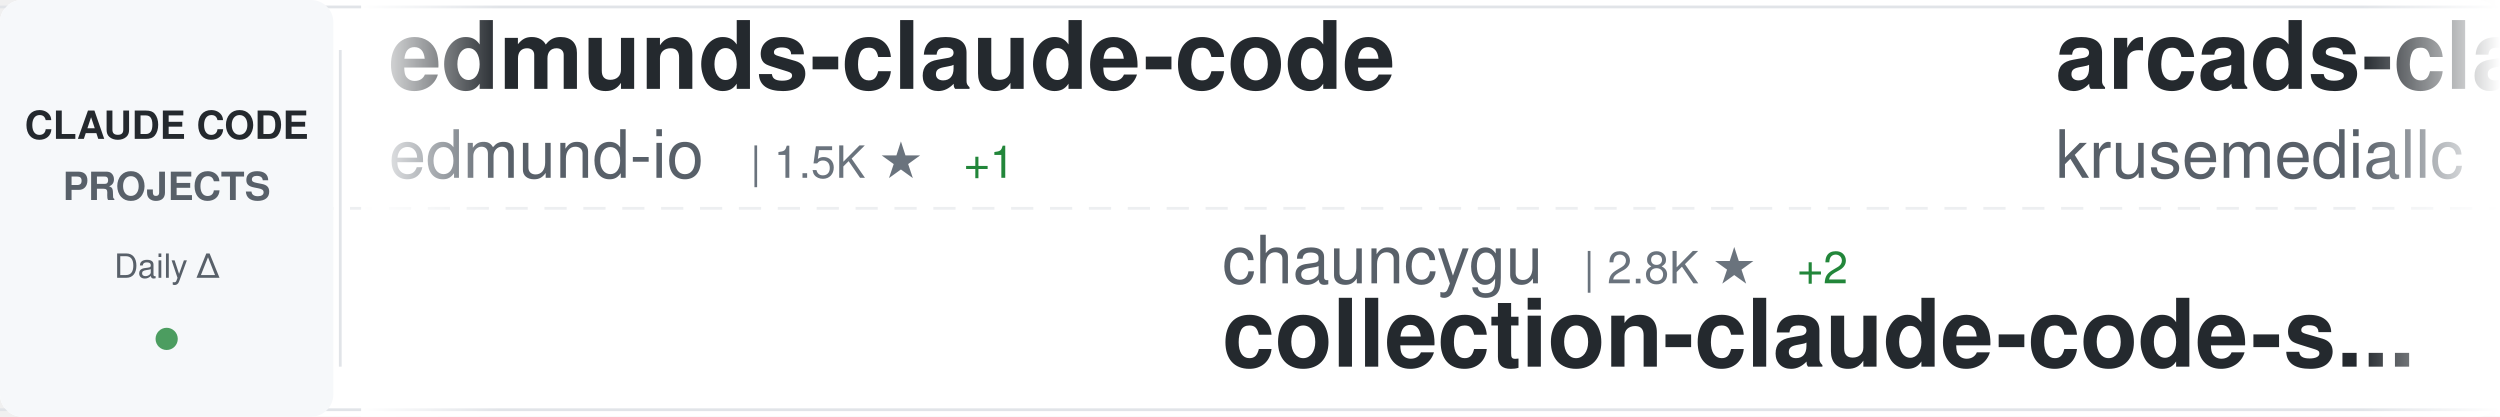
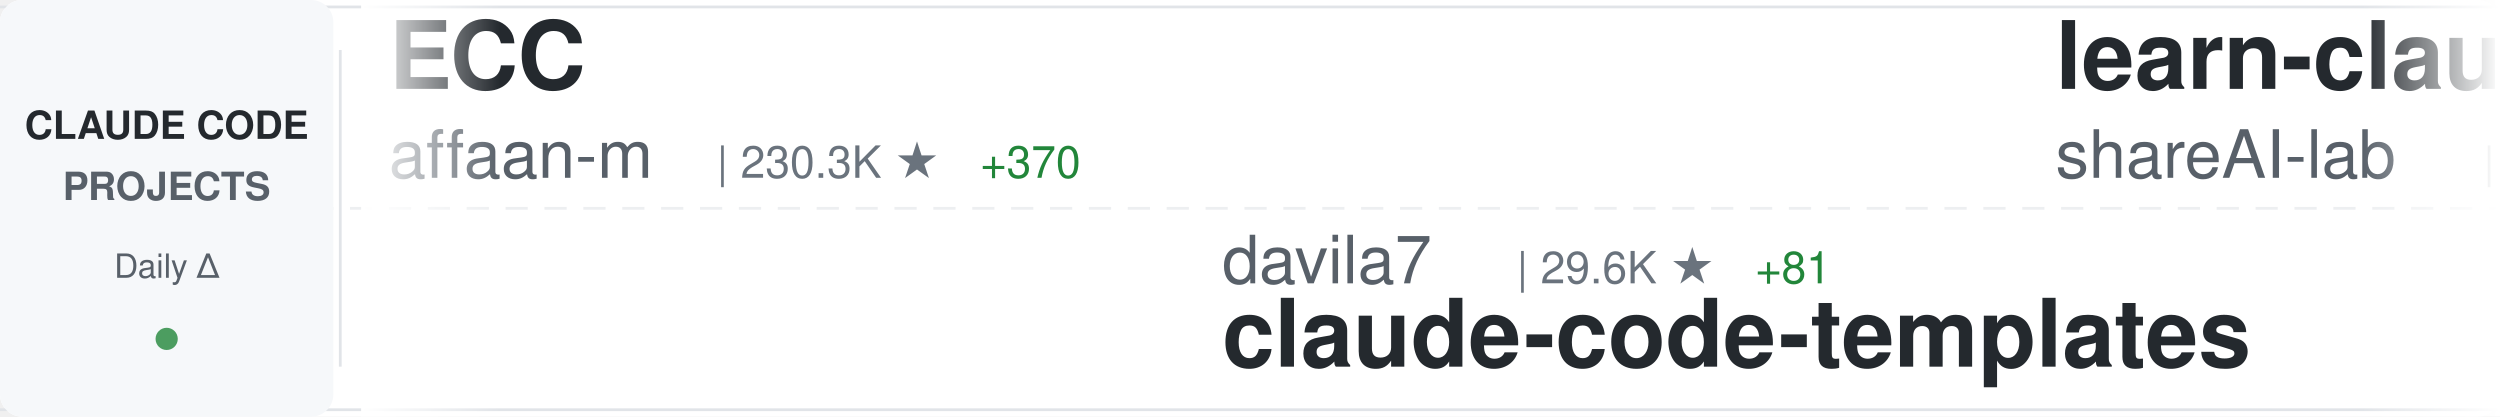
<svg xmlns="http://www.w3.org/2000/svg" width="900" height="150">
  <defs>
    <linearGradient id="awesomeLeftFade" x1="0%" y1="0%" x2="100%" y2="0%">
      <stop offset="0%" style="stop-color:#ffffff;stop-opacity:1" />
      <stop offset="100%" style="stop-color:#ffffff;stop-opacity:0" />
    </linearGradient>
    <linearGradient id="awesomeRightFade" x1="0%" y1="0%" x2="100%" y2="0%">
      <stop offset="0%" style="stop-color:#ffffff;stop-opacity:0" />
      <stop offset="100%" style="stop-color:#ffffff;stop-opacity:1" />
    </linearGradient>
  </defs>
  <rect width="900" height="150" fill="#ffffff" rx="8" />
  <rect x="0" y="2" width="900" height="1" fill="#e1e4e8" />
  <rect x="0" y="147" width="900" height="1" fill="#e1e4e8" />
  <line x1="0" y1="75" x2="900" y2="75" stroke="#e1e4e8" stroke-width="1" stroke-dasharray="8 6" opacity="0.6" />
  <rect x="0" y="0" width="120" height="150" fill="#f6f8fa" rx="8" />
  <text x="60" y="50" font-family="-apple-system, BlinkMacSystemFont, 'Segoe UI', Helvetica, Arial, sans-serif" font-size="14" font-weight="600" fill="#24292e" text-anchor="middle">CLAUDE CODE</text>
  <text x="60" y="72" font-family="-apple-system, BlinkMacSystemFont, 'Segoe UI', Helvetica, Arial, sans-serif" font-size="14" font-weight="600" fill="#586069" text-anchor="middle">PROJECTS</text>
  <text x="60" y="100" font-family="-apple-system, BlinkMacSystemFont, 'Segoe UI', Helvetica, Arial, sans-serif" font-size="12" font-weight="500" fill="#586069" text-anchor="middle">Daily Δ</text>
  <circle cx="60" cy="122" r="4" fill="#22863a" opacity="0.8" />
  <rect x="122" y="18" width="1" height="114" fill="#e1e4e8" />
  <clipPath id="awesomeTickerClip">
    <rect x="130" y="0" width="770" height="150" />
  </clipPath>
  <g clip-path="url(#awesomeTickerClip)">
    <g id="awesomeTickerItems">
      <animateTransform attributeName="transform" attributeType="XML" type="translate" from="0 0" to="-3000 0" dur="54s" repeatCount="indefinite" />
      <g transform="translate(0, 0)">
-         <text x="140" y="32" font-family="-apple-system, BlinkMacSystemFont, 'Segoe UI', Helvetica, Arial, sans-serif" font-size="34" font-weight="600" fill="#24292e">edmunds-claude-code</text>
-         <text x="140" y="64" font-family="-apple-system, BlinkMacSystemFont, 'Segoe UI', Helvetica, Arial, sans-serif" font-size="24" font-weight="400" fill="#586069">edmund-io</text>
-         <text x="270" y="64" font-family="-apple-system, BlinkMacSystemFont, 'Segoe UI', Helvetica, Arial, sans-serif" font-size="16" font-weight="500" fill="#6a737d">| 1.5K ★</text>
-         <text x="347" y="64" font-family="-apple-system, BlinkMacSystemFont, 'Segoe UI', Helvetica, Arial, sans-serif" font-size="16" font-weight="500" fill="#22863a"> +1</text>
+         <text x="140" y="32" font-family="-apple-system, BlinkMacSystemFont, 'Segoe UI', Helvetica, Arial, sans-serif" font-size="34" font-weight="600" fill="#24292e">ECC</text>
+         <text x="140" y="64" font-family="-apple-system, BlinkMacSystemFont, 'Segoe UI', Helvetica, Arial, sans-serif" font-size="24" font-weight="400" fill="#586069">affaan-m</text>
+         <text x="258" y="64" font-family="-apple-system, BlinkMacSystemFont, 'Segoe UI', Helvetica, Arial, sans-serif" font-size="16" font-weight="500" fill="#6a737d">| 230.3K ★</text>
+         <text x="353" y="64" font-family="-apple-system, BlinkMacSystemFont, 'Segoe UI', Helvetica, Arial, sans-serif" font-size="16" font-weight="500" fill="#22863a"> +370</text>
      </g>
      <g transform="translate(300, 0)">
-         <text x="140" y="102" font-family="-apple-system, BlinkMacSystemFont, 'Segoe UI', Helvetica, Arial, sans-serif" font-size="24" font-weight="400" fill="#586069">chauncygu</text>
-         <text x="270" y="102" font-family="-apple-system, BlinkMacSystemFont, 'Segoe UI', Helvetica, Arial, sans-serif" font-size="16" font-weight="500" fill="#6a737d">| 2.8K ★</text>
-         <text x="347" y="102" font-family="-apple-system, BlinkMacSystemFont, 'Segoe UI', Helvetica, Arial, sans-serif" font-size="16" font-weight="500" fill="#22863a"> +2</text>
-         <text x="140" y="132" font-family="-apple-system, BlinkMacSystemFont, 'Segoe UI', Helvetica, Arial, sans-serif" font-size="34" font-weight="600" fill="#24292e">collection-claude-code-s...</text>
+         <text x="140" y="102" font-family="-apple-system, BlinkMacSystemFont, 'Segoe UI', Helvetica, Arial, sans-serif" font-size="24" font-weight="400" fill="#586069">davila7</text>
+         <text x="246" y="102" font-family="-apple-system, BlinkMacSystemFont, 'Segoe UI', Helvetica, Arial, sans-serif" font-size="16" font-weight="500" fill="#6a737d">| 29.6K ★</text>
+         <text x="332" y="102" font-family="-apple-system, BlinkMacSystemFont, 'Segoe UI', Helvetica, Arial, sans-serif" font-size="16" font-weight="500" fill="#22863a"> +81</text>
+         <text x="140" y="132" font-family="-apple-system, BlinkMacSystemFont, 'Segoe UI', Helvetica, Arial, sans-serif" font-size="34" font-weight="600" fill="#24292e">claude-code-templates</text>
      </g>
      <g transform="translate(600, 0)">
-         <text x="140" y="32" font-family="-apple-system, BlinkMacSystemFont, 'Segoe UI', Helvetica, Arial, sans-serif" font-size="34" font-weight="600" fill="#24292e">arcads-claude-code</text>
-         <text x="140" y="64" font-family="-apple-system, BlinkMacSystemFont, 'Segoe UI', Helvetica, Arial, sans-serif" font-size="24" font-weight="400" fill="#586069">krusemediallc</text>
-         <text x="318" y="64" font-family="-apple-system, BlinkMacSystemFont, 'Segoe UI', Helvetica, Arial, sans-serif" font-size="16" font-weight="500" fill="#6a737d">| 1.0K ★</text>
-         <text x="395" y="64" font-family="-apple-system, BlinkMacSystemFont, 'Segoe UI', Helvetica, Arial, sans-serif" font-size="16" font-weight="500" fill="#22863a"> +4</text>
+         <text x="140" y="32" font-family="-apple-system, BlinkMacSystemFont, 'Segoe UI', Helvetica, Arial, sans-serif" font-size="34" font-weight="600" fill="#24292e">learn-claude-code</text>
+         <text x="140" y="64" font-family="-apple-system, BlinkMacSystemFont, 'Segoe UI', Helvetica, Arial, sans-serif" font-size="24" font-weight="400" fill="#586069">shareAI-lab</text>
+         <text x="294" y="64" font-family="-apple-system, BlinkMacSystemFont, 'Segoe UI', Helvetica, Arial, sans-serif" font-size="16" font-weight="500" fill="#6a737d">| 71.2K ★</text>
+         <text x="380" y="64" font-family="-apple-system, BlinkMacSystemFont, 'Segoe UI', Helvetica, Arial, sans-serif" font-size="16" font-weight="500" fill="#22863a"> +128</text>
      </g>
      <g transform="translate(900, 0)">
-         <text x="140" y="102" font-family="-apple-system, BlinkMacSystemFont, 'Segoe UI', Helvetica, Arial, sans-serif" font-size="24" font-weight="400" fill="#586069">Alishahryar1</text>
-         <text x="306" y="102" font-family="-apple-system, BlinkMacSystemFont, 'Segoe UI', Helvetica, Arial, sans-serif" font-size="16" font-weight="500" fill="#6a737d">| 40.5K ★</text>
-         <text x="392" y="102" font-family="-apple-system, BlinkMacSystemFont, 'Segoe UI', Helvetica, Arial, sans-serif" font-size="16" font-weight="500" fill="#22863a"> +311</text>
-         <text x="140" y="132" font-family="-apple-system, BlinkMacSystemFont, 'Segoe UI', Helvetica, Arial, sans-serif" font-size="34" font-weight="600" fill="#24292e">free-claude-code</text>
+         <text x="140" y="102" font-family="-apple-system, BlinkMacSystemFont, 'Segoe UI', Helvetica, Arial, sans-serif" font-size="24" font-weight="400" fill="#586069">https-deeplearning-ai</text>
+         <text x="414" y="102" font-family="-apple-system, BlinkMacSystemFont, 'Segoe UI', Helvetica, Arial, sans-serif" font-size="16" font-weight="500" fill="#6a737d">| 533 ★</text>
+         <text x="140" y="132" font-family="-apple-system, BlinkMacSystemFont, 'Segoe UI', Helvetica, Arial, sans-serif" font-size="34" font-weight="600" fill="#24292e">sc-claude-code-files</text>
      </g>
      <g transform="translate(1200, 0)">
-         <text x="140" y="32" font-family="-apple-system, BlinkMacSystemFont, 'Segoe UI', Helvetica, Arial, sans-serif" font-size="34" font-weight="600" fill="#24292e">claude_code_src</text>
-         <text x="140" y="64" font-family="-apple-system, BlinkMacSystemFont, 'Segoe UI', Helvetica, Arial, sans-serif" font-size="24" font-weight="400" fill="#586069">ponponon</text>
-         <text x="258" y="64" font-family="-apple-system, BlinkMacSystemFont, 'Segoe UI', Helvetica, Arial, sans-serif" font-size="16" font-weight="500" fill="#6a737d">| 2.3K ★</text>
-         <text x="335" y="64" font-family="-apple-system, BlinkMacSystemFont, 'Segoe UI', Helvetica, Arial, sans-serif" font-size="16" font-weight="500" fill="#22863a"> +2</text>
+         <text x="140" y="32" font-family="-apple-system, BlinkMacSystemFont, 'Segoe UI', Helvetica, Arial, sans-serif" font-size="34" font-weight="600" fill="#24292e">free-claude-code</text>
+         <text x="140" y="64" font-family="-apple-system, BlinkMacSystemFont, 'Segoe UI', Helvetica, Arial, sans-serif" font-size="24" font-weight="400" fill="#586069">Alishahryar1</text>
+         <text x="306" y="64" font-family="-apple-system, BlinkMacSystemFont, 'Segoe UI', Helvetica, Arial, sans-serif" font-size="16" font-weight="500" fill="#6a737d">| 40.5K ★</text>
+         <text x="392" y="64" font-family="-apple-system, BlinkMacSystemFont, 'Segoe UI', Helvetica, Arial, sans-serif" font-size="16" font-weight="500" fill="#22863a"> +331</text>
      </g>
      <g transform="translate(1500, 0)">
-         <text x="140" y="102" font-family="-apple-system, BlinkMacSystemFont, 'Segoe UI', Helvetica, Arial, sans-serif" font-size="24" font-weight="400" fill="#586069">lorryjovens-hub</text>
-         <text x="342" y="102" font-family="-apple-system, BlinkMacSystemFont, 'Segoe UI', Helvetica, Arial, sans-serif" font-size="16" font-weight="500" fill="#6a737d">| 1.7K ★</text>
-         <text x="140" y="132" font-family="-apple-system, BlinkMacSystemFont, 'Segoe UI', Helvetica, Arial, sans-serif" font-size="34" font-weight="600" fill="#24292e">claude-code-rust</text>
+         <text x="140" y="102" font-family="-apple-system, BlinkMacSystemFont, 'Segoe UI', Helvetica, Arial, sans-serif" font-size="24" font-weight="400" fill="#586069">OrcaWhisper</text>
+         <text x="294" y="102" font-family="-apple-system, BlinkMacSystemFont, 'Segoe UI', Helvetica, Arial, sans-serif" font-size="16" font-weight="500" fill="#6a737d">| 85 ★</text>
+         <text x="353" y="102" font-family="-apple-system, BlinkMacSystemFont, 'Segoe UI', Helvetica, Arial, sans-serif" font-size="16" font-weight="500" fill="#22863a"> +1</text>
+         <text x="140" y="132" font-family="-apple-system, BlinkMacSystemFont, 'Segoe UI', Helvetica, Arial, sans-serif" font-size="34" font-weight="600" fill="#24292e">Claude-Code</text>
      </g>
      <g transform="translate(1800, 0)">
-         <text x="140" y="32" font-family="-apple-system, BlinkMacSystemFont, 'Segoe UI', Helvetica, Arial, sans-serif" font-size="34" font-weight="600" fill="#24292e">Claude-code</text>
-         <text x="140" y="64" font-family="-apple-system, BlinkMacSystemFont, 'Segoe UI', Helvetica, Arial, sans-serif" font-size="24" font-weight="400" fill="#586069">fazxes</text>
-         <text x="234" y="64" font-family="-apple-system, BlinkMacSystemFont, 'Segoe UI', Helvetica, Arial, sans-serif" font-size="16" font-weight="500" fill="#6a737d">| 225 ★</text>
+         <text x="140" y="32" font-family="-apple-system, BlinkMacSystemFont, 'Segoe UI', Helvetica, Arial, sans-serif" font-size="34" font-weight="600" fill="#24292e">claude-code-from-scratch</text>
+         <text x="140" y="64" font-family="-apple-system, BlinkMacSystemFont, 'Segoe UI', Helvetica, Arial, sans-serif" font-size="24" font-weight="400" fill="#586069">Windy3f3f3f3f</text>
+         <text x="318" y="64" font-family="-apple-system, BlinkMacSystemFont, 'Segoe UI', Helvetica, Arial, sans-serif" font-size="16" font-weight="500" fill="#6a737d">| 2.3K ★</text>
+         <text x="395" y="64" font-family="-apple-system, BlinkMacSystemFont, 'Segoe UI', Helvetica, Arial, sans-serif" font-size="16" font-weight="500" fill="#22863a"> +16</text>
      </g>
      <g transform="translate(2100, 0)">
-         <text x="140" y="102" font-family="-apple-system, BlinkMacSystemFont, 'Segoe UI', Helvetica, Arial, sans-serif" font-size="24" font-weight="400" fill="#586069">alirezarezvani</text>
-         <text x="330" y="102" font-family="-apple-system, BlinkMacSystemFont, 'Segoe UI', Helvetica, Arial, sans-serif" font-size="16" font-weight="500" fill="#6a737d">| 22.7K ★</text>
-         <text x="416" y="102" font-family="-apple-system, BlinkMacSystemFont, 'Segoe UI', Helvetica, Arial, sans-serif" font-size="16" font-weight="500" fill="#22863a"> +85</text>
-         <text x="140" y="132" font-family="-apple-system, BlinkMacSystemFont, 'Segoe UI', Helvetica, Arial, sans-serif" font-size="34" font-weight="600" fill="#24292e">claude-skills</text>
+         <text x="140" y="102" font-family="-apple-system, BlinkMacSystemFont, 'Segoe UI', Helvetica, Arial, sans-serif" font-size="24" font-weight="400" fill="#586069">ding113</text>
+         <text x="246" y="102" font-family="-apple-system, BlinkMacSystemFont, 'Segoe UI', Helvetica, Arial, sans-serif" font-size="16" font-weight="500" fill="#6a737d">| 3.3K ★</text>
+         <text x="323" y="102" font-family="-apple-system, BlinkMacSystemFont, 'Segoe UI', Helvetica, Arial, sans-serif" font-size="16" font-weight="500" fill="#22863a"> +6</text>
+         <text x="140" y="132" font-family="-apple-system, BlinkMacSystemFont, 'Segoe UI', Helvetica, Arial, sans-serif" font-size="34" font-weight="600" fill="#24292e">claude-code-hub</text>
      </g>
      <g transform="translate(2400, 0)">
-         <text x="140" y="32" font-family="-apple-system, BlinkMacSystemFont, 'Segoe UI', Helvetica, Arial, sans-serif" font-size="34" font-weight="600" fill="#24292e">claude-code-proxy</text>
-         <text x="140" y="64" font-family="-apple-system, BlinkMacSystemFont, 'Segoe UI', Helvetica, Arial, sans-serif" font-size="24" font-weight="400" fill="#586069">1rgs</text>
-         <text x="210" y="64" font-family="-apple-system, BlinkMacSystemFont, 'Segoe UI', Helvetica, Arial, sans-serif" font-size="16" font-weight="500" fill="#6a737d">| 3.7K ★</text>
+         <text x="140" y="32" font-family="-apple-system, BlinkMacSystemFont, 'Segoe UI', Helvetica, Arial, sans-serif" font-size="34" font-weight="600" fill="#24292e">Claude-Code-Game-Studios</text>
+         <text x="140" y="64" font-family="-apple-system, BlinkMacSystemFont, 'Segoe UI', Helvetica, Arial, sans-serif" font-size="24" font-weight="400" fill="#586069">Donchitos</text>
+         <text x="270" y="64" font-family="-apple-system, BlinkMacSystemFont, 'Segoe UI', Helvetica, Arial, sans-serif" font-size="16" font-weight="500" fill="#6a737d">| 23.1K ★</text>
+         <text x="356" y="64" font-family="-apple-system, BlinkMacSystemFont, 'Segoe UI', Helvetica, Arial, sans-serif" font-size="16" font-weight="500" fill="#22863a"> +34</text>
      </g>
      <g transform="translate(2700, 0)">
-         <text x="140" y="102" font-family="-apple-system, BlinkMacSystemFont, 'Segoe UI', Helvetica, Arial, sans-serif" font-size="24" font-weight="400" fill="#586069">zstmfhy</text>
-         <text x="246" y="102" font-family="-apple-system, BlinkMacSystemFont, 'Segoe UI', Helvetica, Arial, sans-serif" font-size="16" font-weight="500" fill="#6a737d">| 190 ★</text>
-         <text x="140" y="132" font-family="-apple-system, BlinkMacSystemFont, 'Segoe UI', Helvetica, Arial, sans-serif" font-size="34" font-weight="600" fill="#24292e">Claude-code</text>
+         <text x="140" y="102" font-family="-apple-system, BlinkMacSystemFont, 'Segoe UI', Helvetica, Arial, sans-serif" font-size="24" font-weight="400" fill="#586069">ykdojo</text>
+         <text x="234" y="102" font-family="-apple-system, BlinkMacSystemFont, 'Segoe UI', Helvetica, Arial, sans-serif" font-size="16" font-weight="500" fill="#6a737d">| 9.3K ★</text>
+         <text x="311" y="102" font-family="-apple-system, BlinkMacSystemFont, 'Segoe UI', Helvetica, Arial, sans-serif" font-size="16" font-weight="500" fill="#22863a"> +21</text>
+         <text x="140" y="132" font-family="-apple-system, BlinkMacSystemFont, 'Segoe UI', Helvetica, Arial, sans-serif" font-size="34" font-weight="600" fill="#24292e">claude-code-tips</text>
      </g>
      <g transform="translate(3000, 0)">
-         <text x="140" y="32" font-family="-apple-system, BlinkMacSystemFont, 'Segoe UI', Helvetica, Arial, sans-serif" font-size="34" font-weight="600" fill="#24292e">edmunds-claude-code</text>
-         <text x="140" y="64" font-family="-apple-system, BlinkMacSystemFont, 'Segoe UI', Helvetica, Arial, sans-serif" font-size="24" font-weight="400" fill="#586069">edmund-io</text>
-         <text x="270" y="64" font-family="-apple-system, BlinkMacSystemFont, 'Segoe UI', Helvetica, Arial, sans-serif" font-size="16" font-weight="500" fill="#6a737d">| 1.5K ★</text>
-         <text x="347" y="64" font-family="-apple-system, BlinkMacSystemFont, 'Segoe UI', Helvetica, Arial, sans-serif" font-size="16" font-weight="500" fill="#22863a"> +1</text>
+         <text x="140" y="32" font-family="-apple-system, BlinkMacSystemFont, 'Segoe UI', Helvetica, Arial, sans-serif" font-size="34" font-weight="600" fill="#24292e">ECC</text>
+         <text x="140" y="64" font-family="-apple-system, BlinkMacSystemFont, 'Segoe UI', Helvetica, Arial, sans-serif" font-size="24" font-weight="400" fill="#586069">affaan-m</text>
+         <text x="258" y="64" font-family="-apple-system, BlinkMacSystemFont, 'Segoe UI', Helvetica, Arial, sans-serif" font-size="16" font-weight="500" fill="#6a737d">| 230.3K ★</text>
+         <text x="353" y="64" font-family="-apple-system, BlinkMacSystemFont, 'Segoe UI', Helvetica, Arial, sans-serif" font-size="16" font-weight="500" fill="#22863a"> +370</text>
      </g>
      <g transform="translate(3300, 0)">
-         <text x="140" y="102" font-family="-apple-system, BlinkMacSystemFont, 'Segoe UI', Helvetica, Arial, sans-serif" font-size="24" font-weight="400" fill="#586069">chauncygu</text>
-         <text x="270" y="102" font-family="-apple-system, BlinkMacSystemFont, 'Segoe UI', Helvetica, Arial, sans-serif" font-size="16" font-weight="500" fill="#6a737d">| 2.8K ★</text>
-         <text x="347" y="102" font-family="-apple-system, BlinkMacSystemFont, 'Segoe UI', Helvetica, Arial, sans-serif" font-size="16" font-weight="500" fill="#22863a"> +2</text>
-         <text x="140" y="132" font-family="-apple-system, BlinkMacSystemFont, 'Segoe UI', Helvetica, Arial, sans-serif" font-size="34" font-weight="600" fill="#24292e">collection-claude-code-s...</text>
+         <text x="140" y="102" font-family="-apple-system, BlinkMacSystemFont, 'Segoe UI', Helvetica, Arial, sans-serif" font-size="24" font-weight="400" fill="#586069">davila7</text>
+         <text x="246" y="102" font-family="-apple-system, BlinkMacSystemFont, 'Segoe UI', Helvetica, Arial, sans-serif" font-size="16" font-weight="500" fill="#6a737d">| 29.6K ★</text>
+         <text x="332" y="102" font-family="-apple-system, BlinkMacSystemFont, 'Segoe UI', Helvetica, Arial, sans-serif" font-size="16" font-weight="500" fill="#22863a"> +81</text>
+         <text x="140" y="132" font-family="-apple-system, BlinkMacSystemFont, 'Segoe UI', Helvetica, Arial, sans-serif" font-size="34" font-weight="600" fill="#24292e">claude-code-templates</text>
      </g>
      <g transform="translate(3600, 0)">
-         <text x="140" y="32" font-family="-apple-system, BlinkMacSystemFont, 'Segoe UI', Helvetica, Arial, sans-serif" font-size="34" font-weight="600" fill="#24292e">arcads-claude-code</text>
-         <text x="140" y="64" font-family="-apple-system, BlinkMacSystemFont, 'Segoe UI', Helvetica, Arial, sans-serif" font-size="24" font-weight="400" fill="#586069">krusemediallc</text>
-         <text x="318" y="64" font-family="-apple-system, BlinkMacSystemFont, 'Segoe UI', Helvetica, Arial, sans-serif" font-size="16" font-weight="500" fill="#6a737d">| 1.0K ★</text>
-         <text x="395" y="64" font-family="-apple-system, BlinkMacSystemFont, 'Segoe UI', Helvetica, Arial, sans-serif" font-size="16" font-weight="500" fill="#22863a"> +4</text>
+         <text x="140" y="32" font-family="-apple-system, BlinkMacSystemFont, 'Segoe UI', Helvetica, Arial, sans-serif" font-size="34" font-weight="600" fill="#24292e">learn-claude-code</text>
+         <text x="140" y="64" font-family="-apple-system, BlinkMacSystemFont, 'Segoe UI', Helvetica, Arial, sans-serif" font-size="24" font-weight="400" fill="#586069">shareAI-lab</text>
+         <text x="294" y="64" font-family="-apple-system, BlinkMacSystemFont, 'Segoe UI', Helvetica, Arial, sans-serif" font-size="16" font-weight="500" fill="#6a737d">| 71.2K ★</text>
+         <text x="380" y="64" font-family="-apple-system, BlinkMacSystemFont, 'Segoe UI', Helvetica, Arial, sans-serif" font-size="16" font-weight="500" fill="#22863a"> +128</text>
      </g>
      <g transform="translate(3900, 0)">
-         <text x="140" y="102" font-family="-apple-system, BlinkMacSystemFont, 'Segoe UI', Helvetica, Arial, sans-serif" font-size="24" font-weight="400" fill="#586069">Alishahryar1</text>
-         <text x="306" y="102" font-family="-apple-system, BlinkMacSystemFont, 'Segoe UI', Helvetica, Arial, sans-serif" font-size="16" font-weight="500" fill="#6a737d">| 40.5K ★</text>
-         <text x="392" y="102" font-family="-apple-system, BlinkMacSystemFont, 'Segoe UI', Helvetica, Arial, sans-serif" font-size="16" font-weight="500" fill="#22863a"> +311</text>
-         <text x="140" y="132" font-family="-apple-system, BlinkMacSystemFont, 'Segoe UI', Helvetica, Arial, sans-serif" font-size="34" font-weight="600" fill="#24292e">free-claude-code</text>
+         <text x="140" y="102" font-family="-apple-system, BlinkMacSystemFont, 'Segoe UI', Helvetica, Arial, sans-serif" font-size="24" font-weight="400" fill="#586069">https-deeplearning-ai</text>
+         <text x="414" y="102" font-family="-apple-system, BlinkMacSystemFont, 'Segoe UI', Helvetica, Arial, sans-serif" font-size="16" font-weight="500" fill="#6a737d">| 533 ★</text>
+         <text x="140" y="132" font-family="-apple-system, BlinkMacSystemFont, 'Segoe UI', Helvetica, Arial, sans-serif" font-size="34" font-weight="600" fill="#24292e">sc-claude-code-files</text>
      </g>
    </g>
  </g>
  <rect x="130" y="0" width="50" height="150" fill="url(#awesomeLeftFade)" />
  <rect x="850" y="0" width="50" height="150" fill="url(#awesomeRightFade)" />
</svg>
